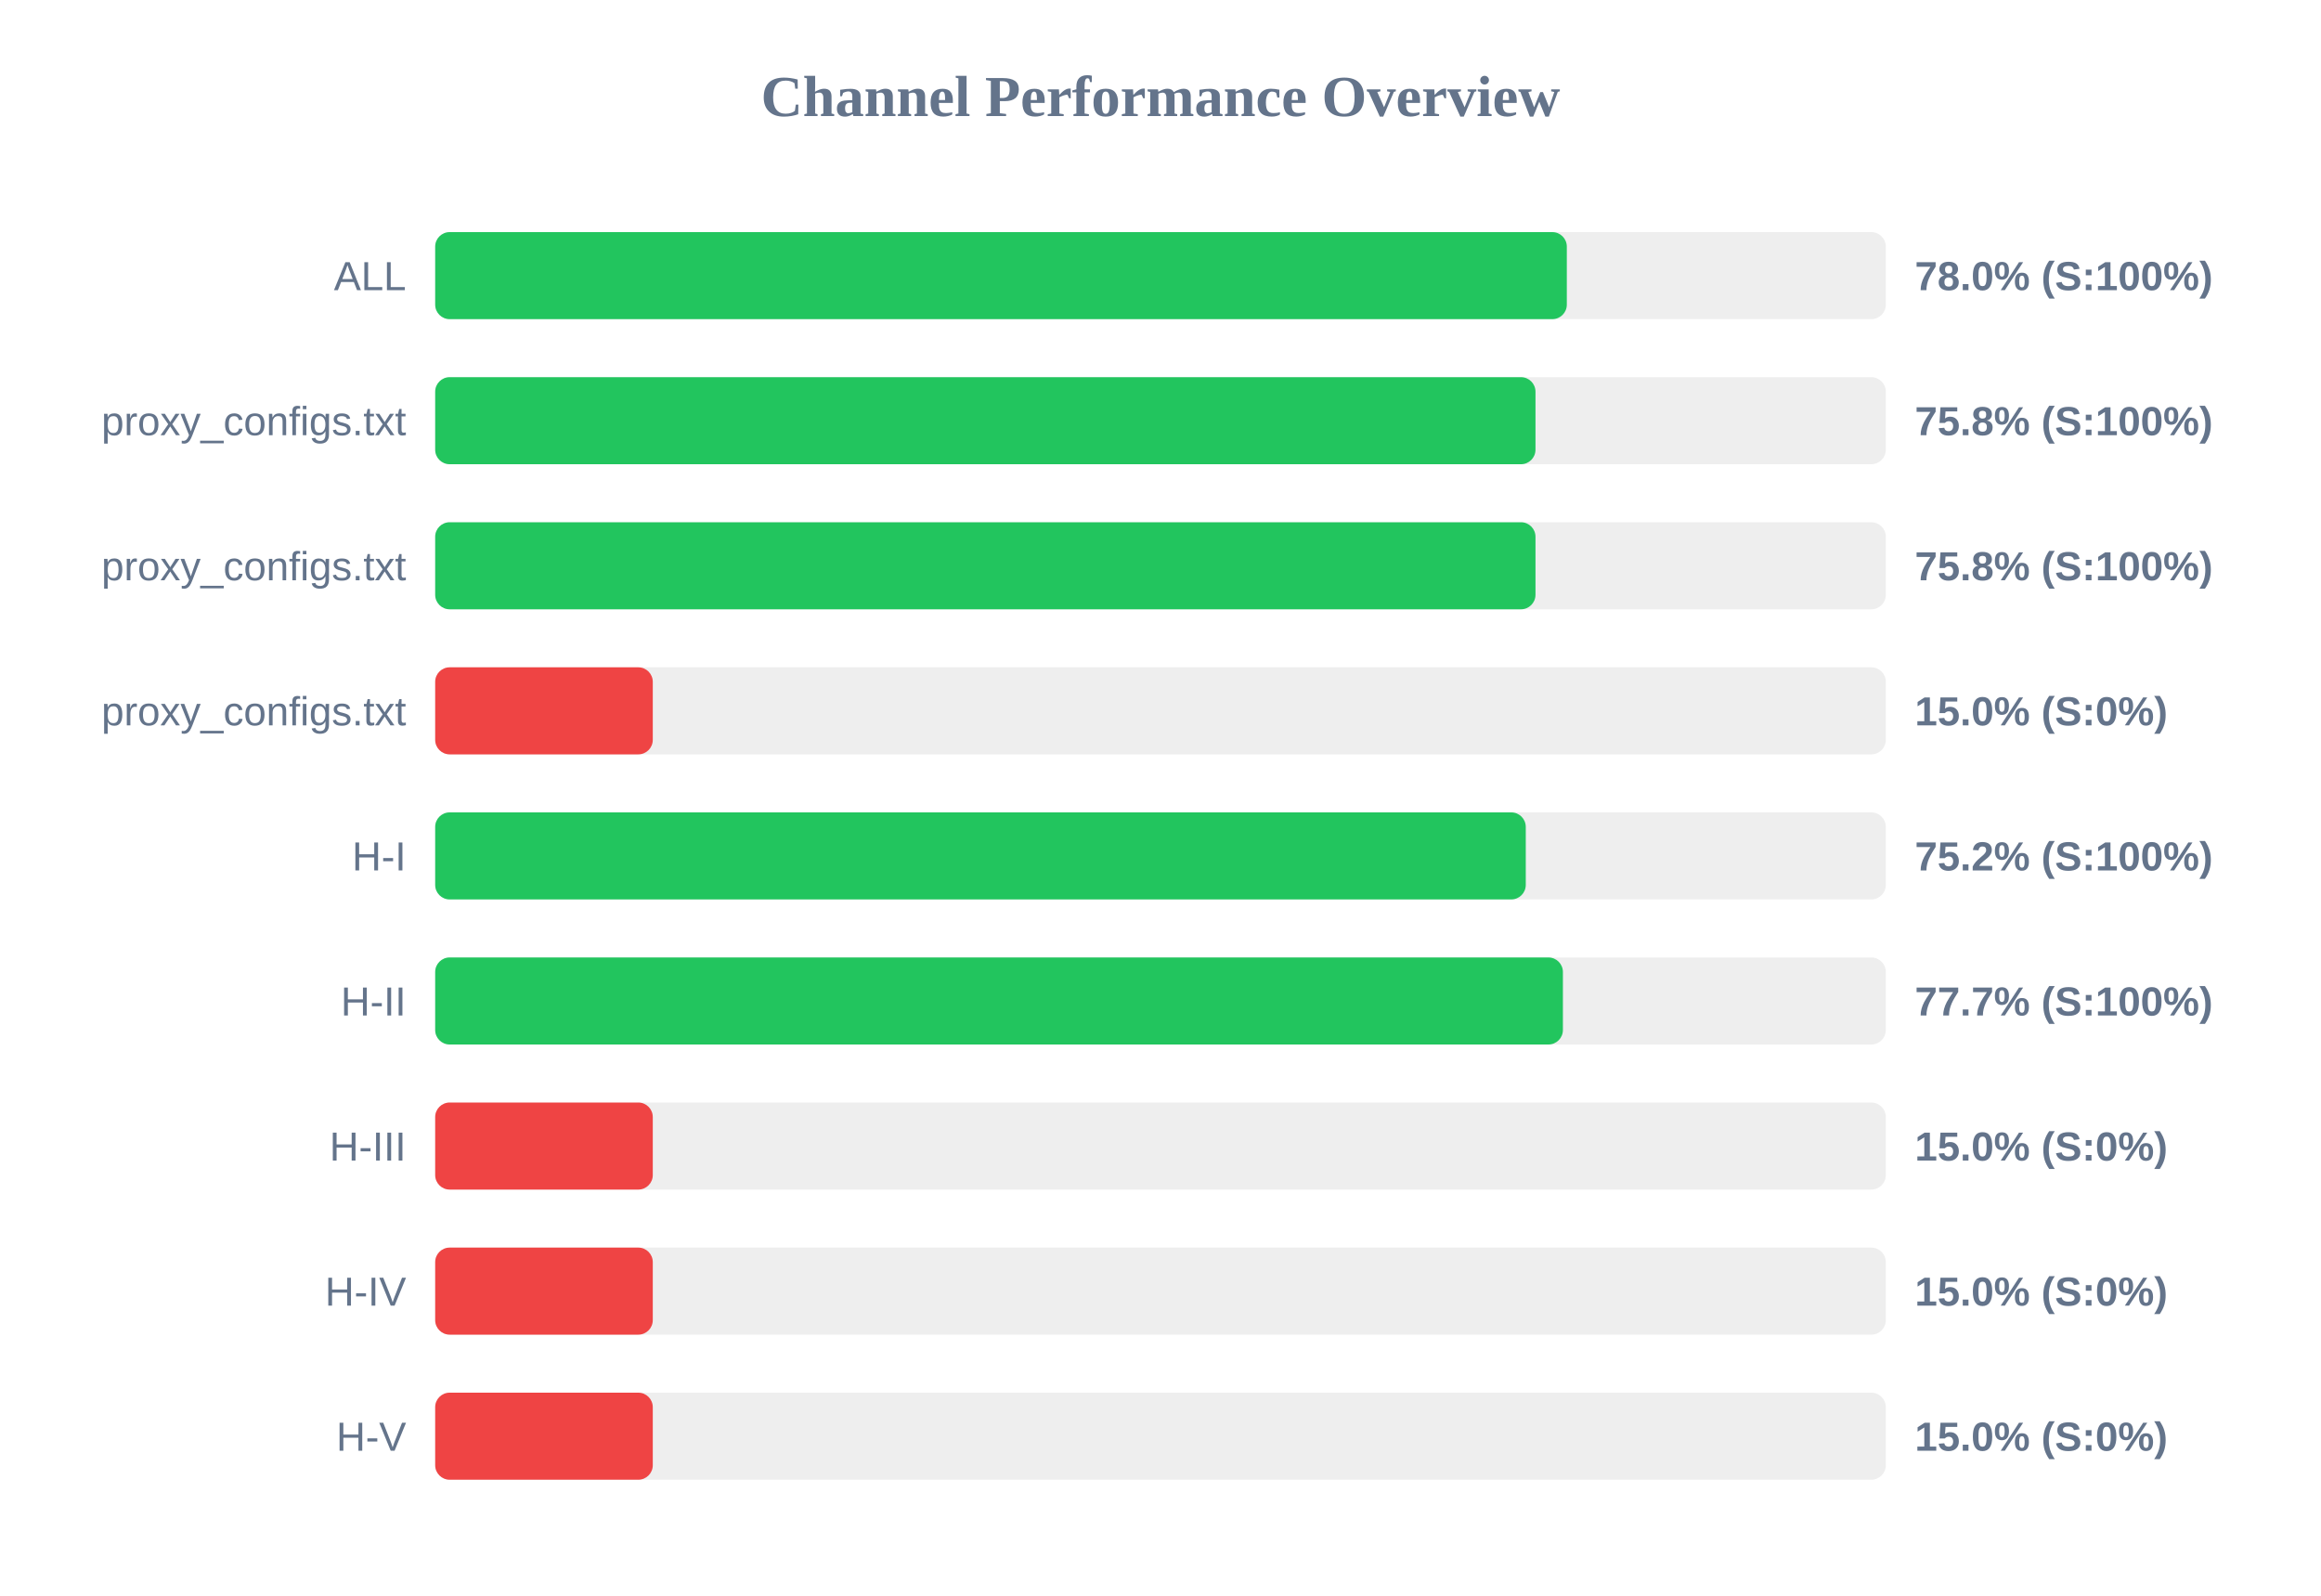
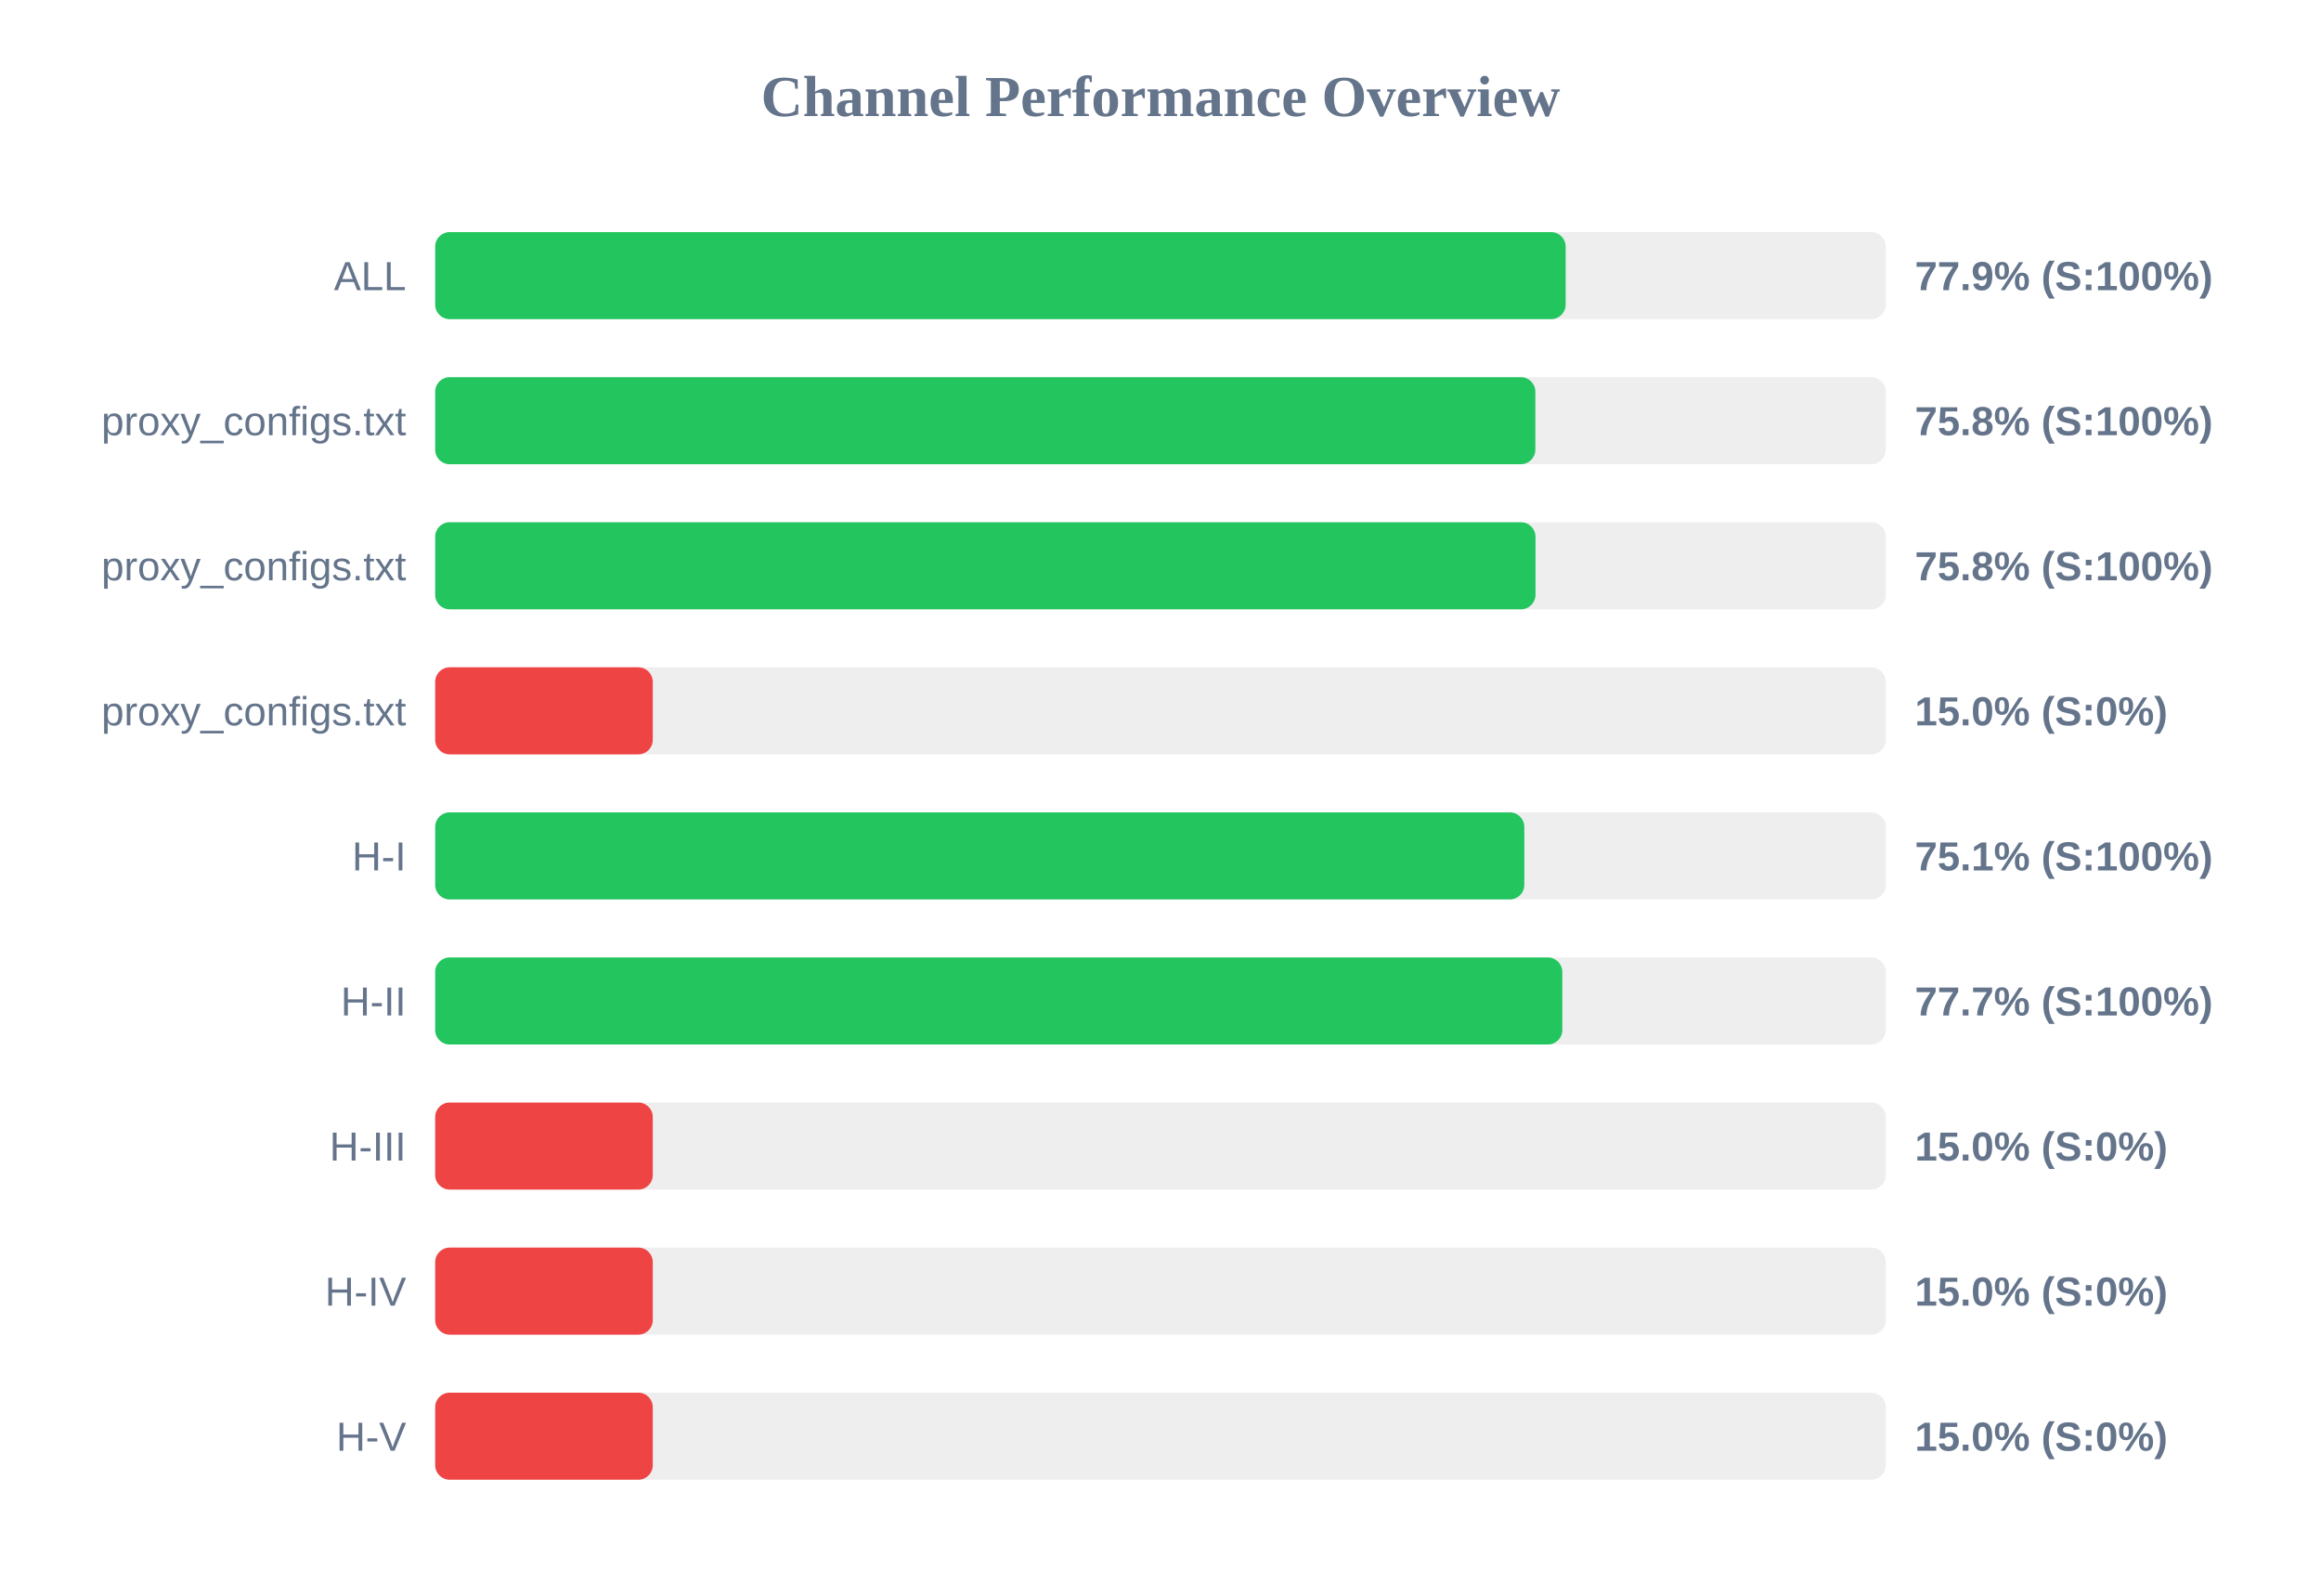
<svg xmlns="http://www.w3.org/2000/svg" width="800" height="550" version="1.1">
  <style>
        .row { font: 14px Arial; fill: #64748b; }
        .score { font: bold 14px Arial; fill: #64748b; }
    </style>
  <text x="400" y="40" text-anchor="middle" font-size="20px" font-weight="bold" fill="#64748b">Channel Performance Overview</text>
  <rect x="150" y="80" width="500" height="30" fill="#eee" rx="5" />
-   <rect x="150" y="80" width="390.05" height="30" fill="#22c55e" rx="5" />
+   <rect x="150" y="80" width="389.65" height="30" fill="#22c55e" rx="5" />
  <text x="140" y="100" text-anchor="end" class="row">ALL</text>
-   <text x="660" y="100" text-anchor="start" class="score">78.0% (S:100%)</text>
+   <text x="660" y="100" text-anchor="start" class="score">77.9% (S:100%)</text>
  <rect x="150" y="130" width="500" height="30" fill="#eee" rx="5" />
-   <rect x="150" y="130" width="379.25" height="30" fill="#22c55e" rx="5" />
+   <rect x="150" y="130" width="379.2" height="30" fill="#22c55e" rx="5" />
  <text x="140" y="150" text-anchor="end" class="row">proxy_configs.txt</text>
  <text x="660" y="150" text-anchor="start" class="score">75.8% (S:100%)</text>
  <rect x="150" y="180" width="500" height="30" fill="#eee" rx="5" />
  <rect x="150" y="180" width="379.25" height="30" fill="#22c55e" rx="5" />
  <text x="140" y="200" text-anchor="end" class="row">proxy_configs.txt</text>
  <text x="660" y="200" text-anchor="start" class="score">75.8% (S:100%)</text>
  <rect x="150" y="230" width="500" height="30" fill="#eee" rx="5" />
  <rect x="150" y="230" width="75.0" height="30" fill="#ef4444" rx="5" />
  <text x="140" y="250" text-anchor="end" class="row">proxy_configs.txt</text>
  <text x="660" y="250" text-anchor="start" class="score">15.0% (S:0%)</text>
  <rect x="150" y="280" width="500" height="30" fill="#eee" rx="5" />
-   <rect x="150" y="280" width="375.9" height="30" fill="#22c55e" rx="5" />
+   <rect x="150" y="280" width="375.4" height="30" fill="#22c55e" rx="5" />
  <text x="140" y="300" text-anchor="end" class="row">H-I</text>
-   <text x="660" y="300" text-anchor="start" class="score">75.2% (S:100%)</text>
+   <text x="660" y="300" text-anchor="start" class="score">75.1% (S:100%)</text>
  <rect x="150" y="330" width="500" height="30" fill="#eee" rx="5" />
-   <rect x="150" y="330" width="388.7" height="30" fill="#22c55e" rx="5" />
+   <rect x="150" y="330" width="388.5" height="30" fill="#22c55e" rx="5" />
  <text x="140" y="350" text-anchor="end" class="row">H-II</text>
  <text x="660" y="350" text-anchor="start" class="score">77.7% (S:100%)</text>
  <rect x="150" y="380" width="500" height="30" fill="#eee" rx="5" />
  <rect x="150" y="380" width="75.0" height="30" fill="#ef4444" rx="5" />
  <text x="140" y="400" text-anchor="end" class="row">H-III</text>
  <text x="660" y="400" text-anchor="start" class="score">15.0% (S:0%)</text>
  <rect x="150" y="430" width="500" height="30" fill="#eee" rx="5" />
  <rect x="150" y="430" width="75.0" height="30" fill="#ef4444" rx="5" />
  <text x="140" y="450" text-anchor="end" class="row">H-IV</text>
  <text x="660" y="450" text-anchor="start" class="score">15.0% (S:0%)</text>
  <rect x="150" y="480" width="500" height="30" fill="#eee" rx="5" />
  <rect x="150" y="480" width="75.0" height="30" fill="#ef4444" rx="5" />
  <text x="140" y="500" text-anchor="end" class="row">H-V</text>
  <text x="660" y="500" text-anchor="start" class="score">15.0% (S:0%)</text>
</svg>
